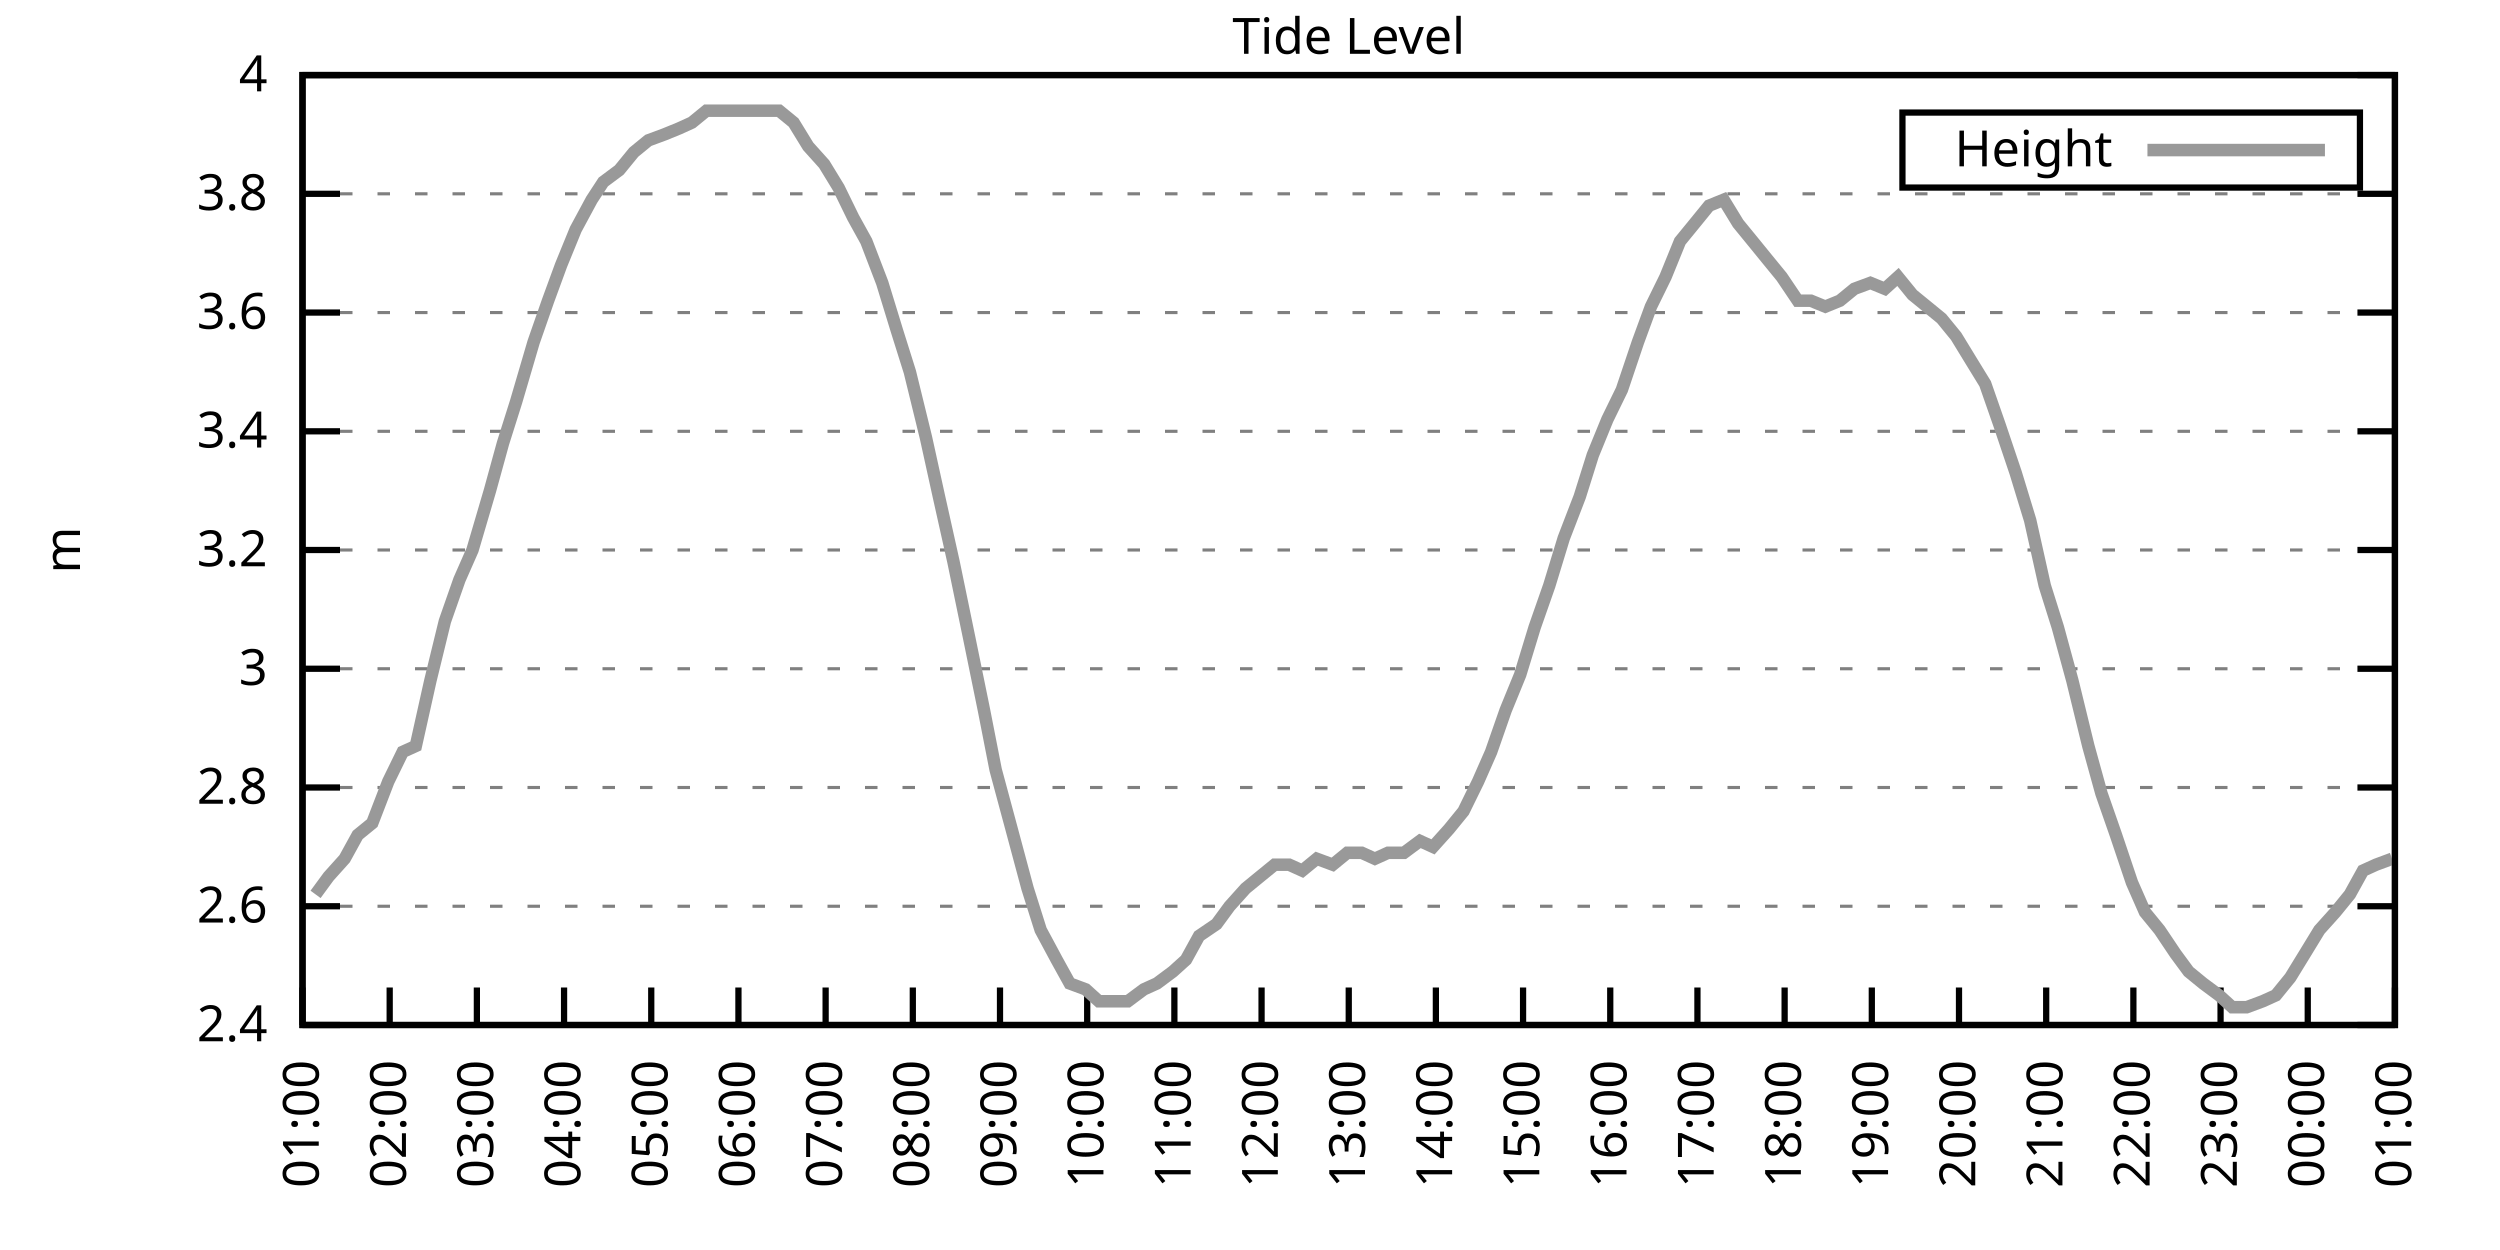
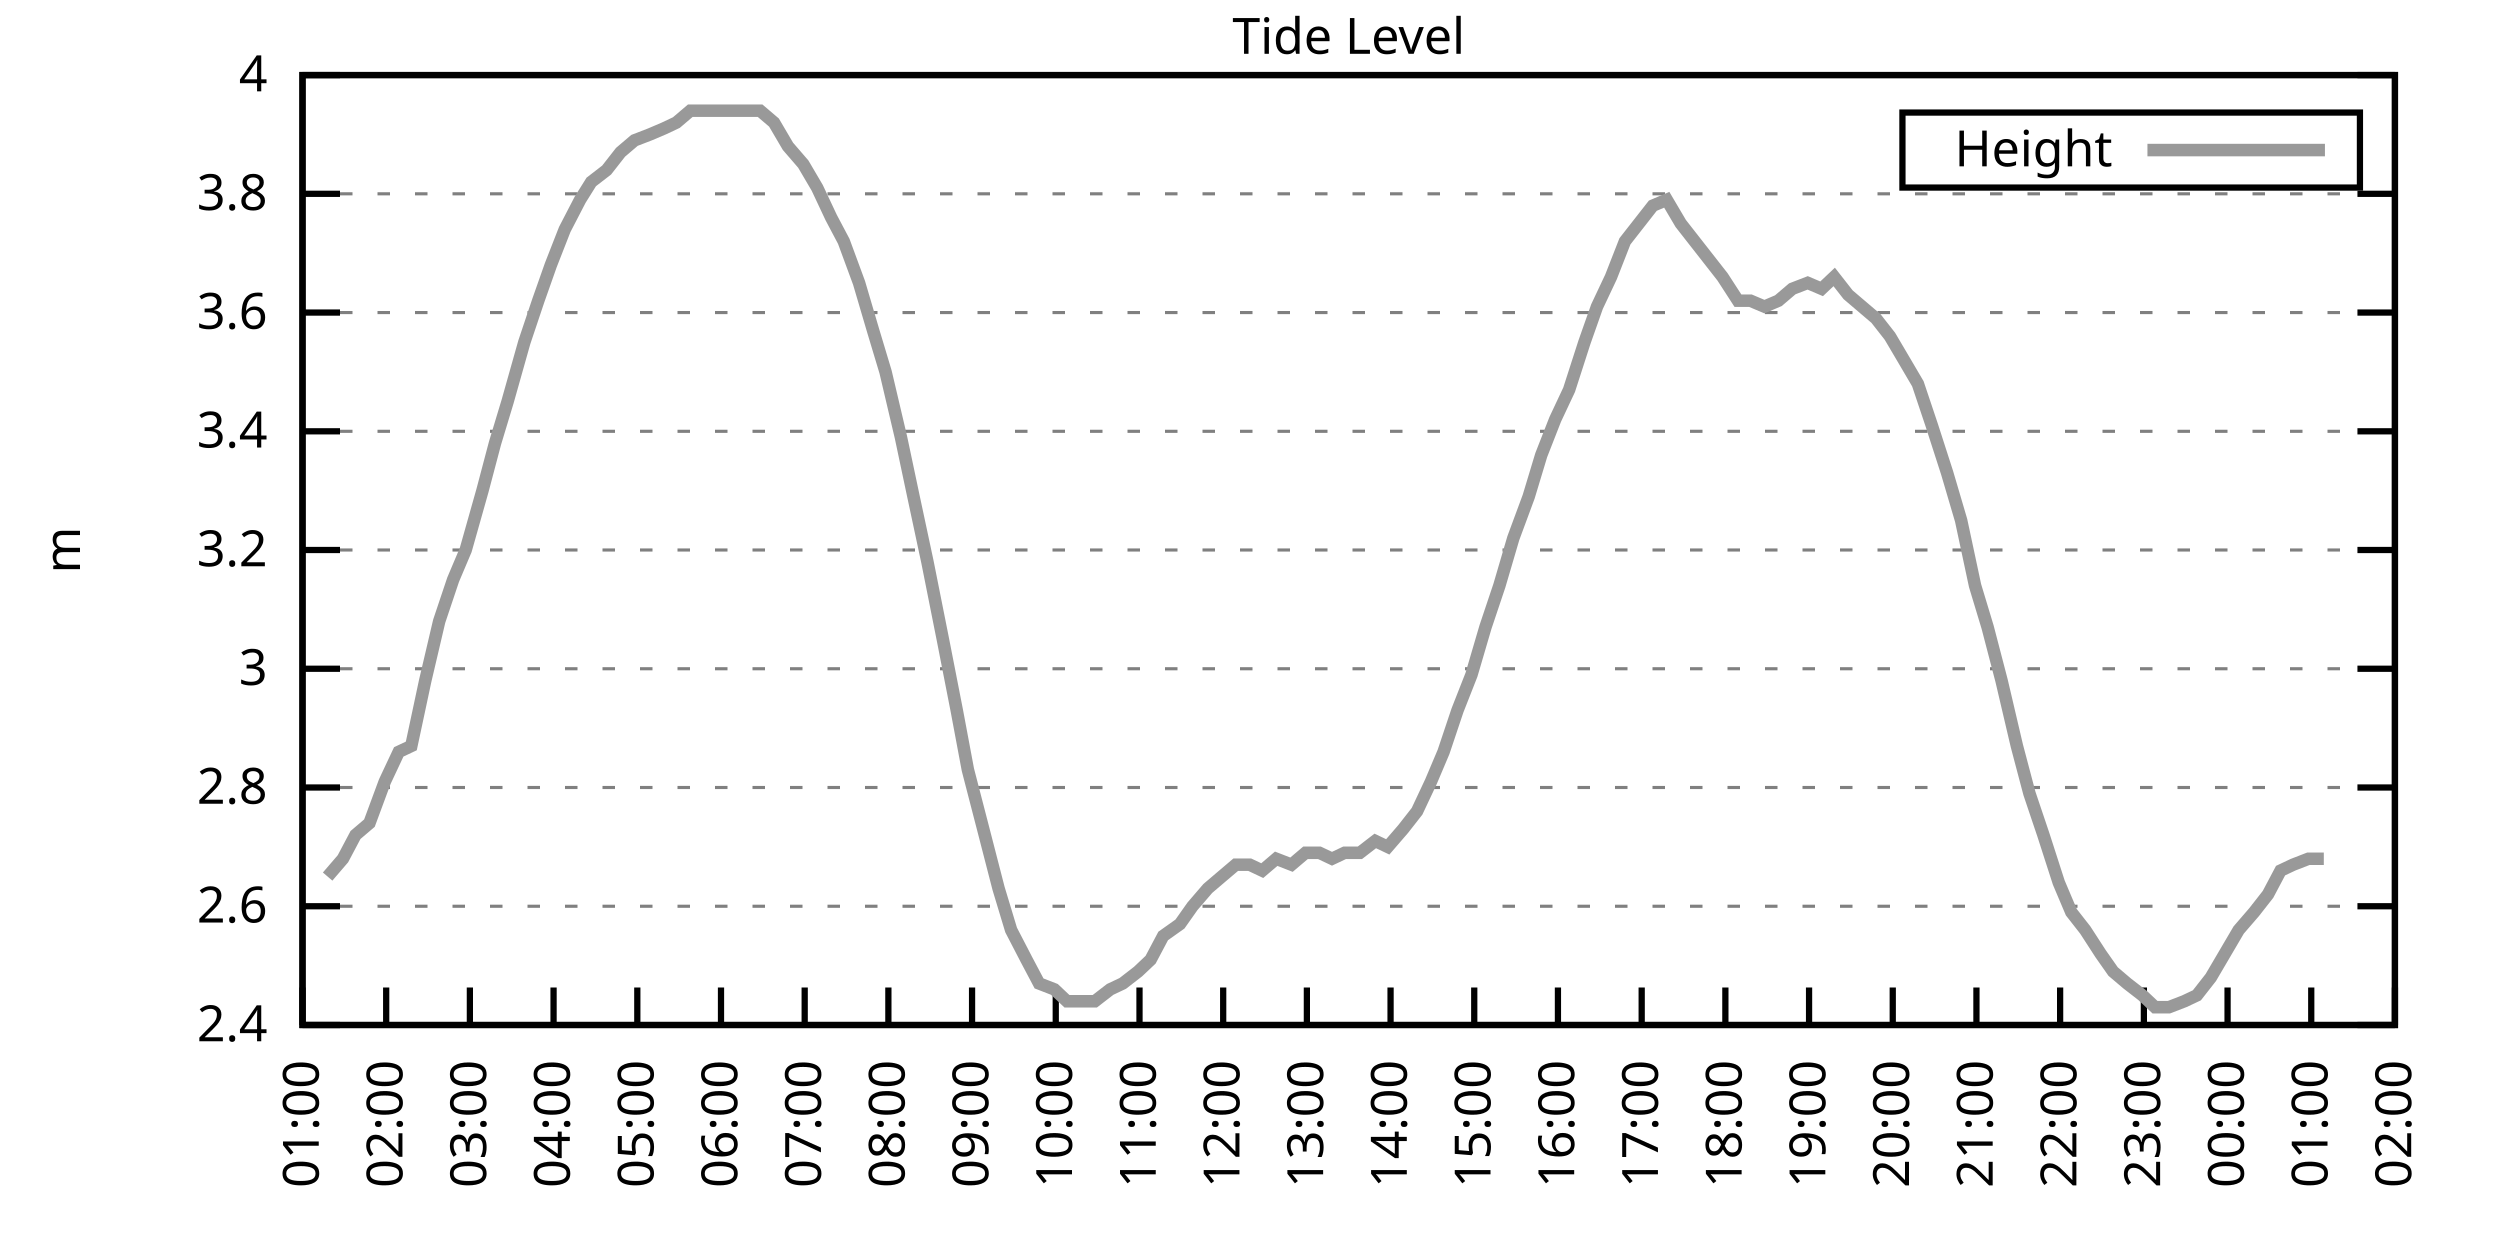
<svg xmlns="http://www.w3.org/2000/svg" xmlns:xlink="http://www.w3.org/1999/xlink" width="400" height="200" viewBox="0 0 400 200">
  <g id="gnuplot_canvas">
    <rect x="0" y="0" width="400" height="200" fill="none" />
    <defs>
      <circle id="gpDot" r="0.5" stroke-width="0.5" stroke="currentColor" />
      <path id="gpPt0" stroke-width="0.333" stroke="currentColor" d="M-1,0 h2 M0,-1 v2" />
      <path id="gpPt1" stroke-width="0.333" stroke="currentColor" d="M-1,-1 L1,1 M1,-1 L-1,1" />
      <path id="gpPt2" stroke-width="0.333" stroke="currentColor" d="M-1,0 L1,0 M0,-1 L0,1 M-1,-1 L1,1 M-1,1 L1,-1" />
      <rect id="gpPt3" stroke-width="0.333" stroke="currentColor" x="-1" y="-1" width="2" height="2" />
      <rect id="gpPt4" stroke-width="0.333" stroke="currentColor" fill="currentColor" x="-1" y="-1" width="2" height="2" />
      <circle id="gpPt5" stroke-width="0.333" stroke="currentColor" cx="0" cy="0" r="1" />
      <use xlink:href="#gpPt5" id="gpPt6" fill="currentColor" stroke="none" />
      <path id="gpPt7" stroke-width="0.333" stroke="currentColor" d="M0,-1.33 L-1.33,0.67 L1.33,0.67 z" />
      <use xlink:href="#gpPt7" id="gpPt8" fill="currentColor" stroke="none" />
      <use xlink:href="#gpPt7" id="gpPt9" stroke="currentColor" transform="rotate(180)" />
      <use xlink:href="#gpPt9" id="gpPt10" fill="currentColor" stroke="none" />
      <use xlink:href="#gpPt3" id="gpPt11" stroke="currentColor" transform="rotate(45)" />
      <use xlink:href="#gpPt11" id="gpPt12" fill="currentColor" stroke="none" />
      <path id="gpPt13" stroke-width="0.333" stroke="currentColor" d="M0,1.330 L1.265,0.411 L0.782,-1.067 L-0.782,-1.076 L-1.265,0.411 z" />
      <use xlink:href="#gpPt13" id="gpPt14" fill="currentColor" stroke="none" />
      <filter id="textbox" filterUnits="objectBoundingBox" x="0" y="0" height="1" width="1">
        <feFlood flood-color="white" flood-opacity="1" result="bgnd" />
        <feComposite in="SourceGraphic" in2="bgnd" operator="atop" />
      </filter>
      <filter id="greybox" filterUnits="objectBoundingBox" x="0" y="0" height="1" width="1">
        <feFlood flood-color="lightgrey" flood-opacity="1" result="grey" />
        <feComposite in="SourceGraphic" in2="grey" operator="atop" />
      </filter>
    </defs>
    <g fill="none" color="white" stroke="currentColor" stroke-width="1.00" stroke-linecap="butt" stroke-linejoin="miter">
</g>
    <g fill="none" color="black" stroke="currentColor" stroke-width="1.00" stroke-linecap="butt" stroke-linejoin="miter">
      <g stroke="none" shape-rendering="crispEdges">
        <polygon fill="rgb(255, 255, 255)" points="48.40,164.00 383.18,164.00 383.18,12.02 48.40,12.02 " />
      </g>
    </g>
    <g fill="none" color="black" stroke="currentColor" stroke-width="1.00" stroke-linecap="butt" stroke-linejoin="miter">
</g>
    <g fill="none" color="black" stroke="black" stroke-width="0.50" stroke-linecap="butt" stroke-linejoin="miter">
</g>
    <g fill="none" color="gray" stroke="currentColor" stroke-width="0.50" stroke-linecap="butt" stroke-linejoin="miter">
      <path stroke="gray" stroke-dasharray="2,4" class="gridline" d="M48.40,164.00 L383.19,164.00  " />
    </g>
    <g fill="none" color="gray" stroke="gray" stroke-width="1.00" stroke-linecap="butt" stroke-linejoin="miter">
</g>
    <g fill="none" color="black" stroke="currentColor" stroke-width="1.00" stroke-linecap="butt" stroke-linejoin="miter">
      <path stroke="black" d="M48.40,164.00 L54.40,164.00 M383.19,164.00 L377.19,164.00  " />
      <g transform="translate(42.80,166.60)" stroke="none" fill="black" font-family="Sans" font-size="8.00" text-anchor="end">
        <text>
          <tspan font-family="Sans"> 2.4</tspan>
        </text>
      </g>
    </g>
    <g fill="none" color="black" stroke="currentColor" stroke-width="1.00" stroke-linecap="butt" stroke-linejoin="miter">
</g>
    <g fill="none" color="black" stroke="black" stroke-width="0.50" stroke-linecap="butt" stroke-linejoin="miter">
</g>
    <g fill="none" color="gray" stroke="currentColor" stroke-width="0.50" stroke-linecap="butt" stroke-linejoin="miter">
      <path stroke="gray" stroke-dasharray="2,4" class="gridline" d="M48.40,145.00 L383.19,145.00  " />
    </g>
    <g fill="none" color="gray" stroke="gray" stroke-width="1.00" stroke-linecap="butt" stroke-linejoin="miter">
</g>
    <g fill="none" color="black" stroke="currentColor" stroke-width="1.00" stroke-linecap="butt" stroke-linejoin="miter">
      <path stroke="black" d="M48.40,145.00 L54.40,145.00 M383.19,145.00 L377.19,145.00  " />
      <g transform="translate(42.80,147.60)" stroke="none" fill="black" font-family="Sans" font-size="8.00" text-anchor="end">
        <text>
          <tspan font-family="Sans"> 2.6</tspan>
        </text>
      </g>
    </g>
    <g fill="none" color="black" stroke="currentColor" stroke-width="1.00" stroke-linecap="butt" stroke-linejoin="miter">
</g>
    <g fill="none" color="black" stroke="black" stroke-width="0.50" stroke-linecap="butt" stroke-linejoin="miter">
</g>
    <g fill="none" color="gray" stroke="currentColor" stroke-width="0.50" stroke-linecap="butt" stroke-linejoin="miter">
      <path stroke="gray" stroke-dasharray="2,4" class="gridline" d="M48.40,126.00 L383.19,126.00  " />
    </g>
    <g fill="none" color="gray" stroke="gray" stroke-width="1.00" stroke-linecap="butt" stroke-linejoin="miter">
</g>
    <g fill="none" color="black" stroke="currentColor" stroke-width="1.00" stroke-linecap="butt" stroke-linejoin="miter">
      <path stroke="black" d="M48.40,126.00 L54.40,126.00 M383.19,126.00 L377.19,126.00  " />
      <g transform="translate(42.80,128.60)" stroke="none" fill="black" font-family="Sans" font-size="8.00" text-anchor="end">
        <text>
          <tspan font-family="Sans"> 2.8</tspan>
        </text>
      </g>
    </g>
    <g fill="none" color="black" stroke="currentColor" stroke-width="1.00" stroke-linecap="butt" stroke-linejoin="miter">
</g>
    <g fill="none" color="black" stroke="black" stroke-width="0.50" stroke-linecap="butt" stroke-linejoin="miter">
</g>
    <g fill="none" color="gray" stroke="currentColor" stroke-width="0.50" stroke-linecap="butt" stroke-linejoin="miter">
      <path stroke="gray" stroke-dasharray="2,4" class="gridline" d="M48.40,107.00 L383.19,107.00  " />
    </g>
    <g fill="none" color="gray" stroke="gray" stroke-width="1.00" stroke-linecap="butt" stroke-linejoin="miter">
</g>
    <g fill="none" color="black" stroke="currentColor" stroke-width="1.00" stroke-linecap="butt" stroke-linejoin="miter">
      <path stroke="black" d="M48.40,107.00 L54.40,107.00 M383.19,107.00 L377.19,107.00  " />
      <g transform="translate(42.80,109.60)" stroke="none" fill="black" font-family="Sans" font-size="8.00" text-anchor="end">
        <text>
          <tspan font-family="Sans"> 3</tspan>
        </text>
      </g>
    </g>
    <g fill="none" color="black" stroke="currentColor" stroke-width="1.00" stroke-linecap="butt" stroke-linejoin="miter">
</g>
    <g fill="none" color="black" stroke="black" stroke-width="0.50" stroke-linecap="butt" stroke-linejoin="miter">
</g>
    <g fill="none" color="gray" stroke="currentColor" stroke-width="0.50" stroke-linecap="butt" stroke-linejoin="miter">
      <path stroke="gray" stroke-dasharray="2,4" class="gridline" d="M48.40,88.00 L383.19,88.00  " />
    </g>
    <g fill="none" color="gray" stroke="gray" stroke-width="1.00" stroke-linecap="butt" stroke-linejoin="miter">
</g>
    <g fill="none" color="black" stroke="currentColor" stroke-width="1.00" stroke-linecap="butt" stroke-linejoin="miter">
      <path stroke="black" d="M48.40,88.00 L54.40,88.00 M383.19,88.00 L377.19,88.00  " />
      <g transform="translate(42.80,90.60)" stroke="none" fill="black" font-family="Sans" font-size="8.00" text-anchor="end">
        <text>
          <tspan font-family="Sans"> 3.2</tspan>
        </text>
      </g>
    </g>
    <g fill="none" color="black" stroke="currentColor" stroke-width="1.00" stroke-linecap="butt" stroke-linejoin="miter">
</g>
    <g fill="none" color="black" stroke="black" stroke-width="0.50" stroke-linecap="butt" stroke-linejoin="miter">
</g>
    <g fill="none" color="gray" stroke="currentColor" stroke-width="0.50" stroke-linecap="butt" stroke-linejoin="miter">
      <path stroke="gray" stroke-dasharray="2,4" class="gridline" d="M48.40,69.01 L383.19,69.01  " />
    </g>
    <g fill="none" color="gray" stroke="gray" stroke-width="1.00" stroke-linecap="butt" stroke-linejoin="miter">
</g>
    <g fill="none" color="black" stroke="currentColor" stroke-width="1.00" stroke-linecap="butt" stroke-linejoin="miter">
      <path stroke="black" d="M48.40,69.01 L54.40,69.01 M383.19,69.01 L377.19,69.01  " />
      <g transform="translate(42.80,71.61)" stroke="none" fill="black" font-family="Sans" font-size="8.00" text-anchor="end">
        <text>
          <tspan font-family="Sans"> 3.4</tspan>
        </text>
      </g>
    </g>
    <g fill="none" color="black" stroke="currentColor" stroke-width="1.00" stroke-linecap="butt" stroke-linejoin="miter">
</g>
    <g fill="none" color="black" stroke="black" stroke-width="0.50" stroke-linecap="butt" stroke-linejoin="miter">
</g>
    <g fill="none" color="gray" stroke="currentColor" stroke-width="0.50" stroke-linecap="butt" stroke-linejoin="miter">
      <path stroke="gray" stroke-dasharray="2,4" class="gridline" d="M48.40,50.01 L383.19,50.01  " />
    </g>
    <g fill="none" color="gray" stroke="gray" stroke-width="1.00" stroke-linecap="butt" stroke-linejoin="miter">
</g>
    <g fill="none" color="black" stroke="currentColor" stroke-width="1.00" stroke-linecap="butt" stroke-linejoin="miter">
      <path stroke="black" d="M48.40,50.01 L54.40,50.01 M383.19,50.01 L377.19,50.01  " />
      <g transform="translate(42.80,52.61)" stroke="none" fill="black" font-family="Sans" font-size="8.00" text-anchor="end">
        <text>
          <tspan font-family="Sans"> 3.6</tspan>
        </text>
      </g>
    </g>
    <g fill="none" color="black" stroke="currentColor" stroke-width="1.00" stroke-linecap="butt" stroke-linejoin="miter">
</g>
    <g fill="none" color="black" stroke="black" stroke-width="0.50" stroke-linecap="butt" stroke-linejoin="miter">
</g>
    <g fill="none" color="gray" stroke="currentColor" stroke-width="0.50" stroke-linecap="butt" stroke-linejoin="miter">
      <path stroke="gray" stroke-dasharray="2,4" class="gridline" d="M48.40,31.01 L383.19,31.01  " />
    </g>
    <g fill="none" color="gray" stroke="gray" stroke-width="1.00" stroke-linecap="butt" stroke-linejoin="miter">
</g>
    <g fill="none" color="black" stroke="currentColor" stroke-width="1.00" stroke-linecap="butt" stroke-linejoin="miter">
      <path stroke="black" d="M48.40,31.01 L54.40,31.01 M383.19,31.01 L377.19,31.01  " />
      <g transform="translate(42.80,33.61)" stroke="none" fill="black" font-family="Sans" font-size="8.00" text-anchor="end">
        <text>
          <tspan font-family="Sans"> 3.8</tspan>
        </text>
      </g>
    </g>
    <g fill="none" color="black" stroke="currentColor" stroke-width="1.00" stroke-linecap="butt" stroke-linejoin="miter">
</g>
    <g fill="none" color="black" stroke="black" stroke-width="0.50" stroke-linecap="butt" stroke-linejoin="miter">
</g>
    <g fill="none" color="gray" stroke="currentColor" stroke-width="0.50" stroke-linecap="butt" stroke-linejoin="miter">
      <path stroke="gray" stroke-dasharray="2,4" class="gridline" d="M48.40,12.01 L383.19,12.01  " />
    </g>
    <g fill="none" color="gray" stroke="gray" stroke-width="1.00" stroke-linecap="butt" stroke-linejoin="miter">
</g>
    <g fill="none" color="black" stroke="currentColor" stroke-width="1.00" stroke-linecap="butt" stroke-linejoin="miter">
      <path stroke="black" d="M48.40,12.01 L54.40,12.01 M383.19,12.01 L377.19,12.01  " />
      <g transform="translate(42.80,14.61)" stroke="none" fill="black" font-family="Sans" font-size="8.00" text-anchor="end">
        <text>
          <tspan font-family="Sans"> 4</tspan>
        </text>
      </g>
    </g>
    <g fill="none" color="black" stroke="currentColor" stroke-width="1.00" stroke-linecap="butt" stroke-linejoin="miter">
      <path stroke="black" d="M48.40,164.00 L48.40,158.00  " />
      <g transform="translate(51.00,169.60) rotate(270.00)" stroke="none" fill="black" font-family="Sans" font-size="8.00" text-anchor="end">
        <text>
          <tspan font-family="Sans">01:00</tspan>
        </text>
      </g>
    </g>
    <g fill="none" color="black" stroke="currentColor" stroke-width="1.00" stroke-linecap="butt" stroke-linejoin="miter">
-       <path stroke="black" d="M62.35,164.00 L62.35,158.00  " />
-       <g transform="translate(64.95,169.60) rotate(270.00)" stroke="none" fill="black" font-family="Sans" font-size="8.00" text-anchor="end">
+       <path stroke="black" d="M61.79,164.00 L61.79,158.00  " />
+       <g transform="translate(64.39,169.60) rotate(270.00)" stroke="none" fill="black" font-family="Sans" font-size="8.00" text-anchor="end">
        <text>
          <tspan font-family="Sans">02:00</tspan>
        </text>
      </g>
    </g>
    <g fill="none" color="black" stroke="currentColor" stroke-width="1.00" stroke-linecap="butt" stroke-linejoin="miter">
-       <path stroke="black" d="M76.30,164.00 L76.30,158.00  " />
-       <g transform="translate(78.90,169.60) rotate(270.00)" stroke="none" fill="black" font-family="Sans" font-size="8.00" text-anchor="end">
+       <path stroke="black" d="M75.18,164.00 L75.18,158.00  " />
+       <g transform="translate(77.78,169.60) rotate(270.00)" stroke="none" fill="black" font-family="Sans" font-size="8.00" text-anchor="end">
        <text>
          <tspan font-family="Sans">03:00</tspan>
        </text>
      </g>
    </g>
    <g fill="none" color="black" stroke="currentColor" stroke-width="1.00" stroke-linecap="butt" stroke-linejoin="miter">
-       <path stroke="black" d="M90.25,164.00 L90.25,158.00  " />
-       <g transform="translate(92.85,169.60) rotate(270.00)" stroke="none" fill="black" font-family="Sans" font-size="8.00" text-anchor="end">
+       <path stroke="black" d="M88.57,164.00 L88.57,158.00  " />
+       <g transform="translate(91.17,169.60) rotate(270.00)" stroke="none" fill="black" font-family="Sans" font-size="8.00" text-anchor="end">
        <text>
          <tspan font-family="Sans">04:00</tspan>
        </text>
      </g>
    </g>
    <g fill="none" color="black" stroke="currentColor" stroke-width="1.00" stroke-linecap="butt" stroke-linejoin="miter">
-       <path stroke="black" d="M104.20,164.00 L104.20,158.00  " />
-       <g transform="translate(106.80,169.60) rotate(270.00)" stroke="none" fill="black" font-family="Sans" font-size="8.00" text-anchor="end">
+       <path stroke="black" d="M101.97,164.00 L101.97,158.00  " />
+       <g transform="translate(104.57,169.60) rotate(270.00)" stroke="none" fill="black" font-family="Sans" font-size="8.00" text-anchor="end">
        <text>
          <tspan font-family="Sans">05:00</tspan>
        </text>
      </g>
    </g>
    <g fill="none" color="black" stroke="currentColor" stroke-width="1.00" stroke-linecap="butt" stroke-linejoin="miter">
-       <path stroke="black" d="M118.15,164.00 L118.15,158.00  " />
-       <g transform="translate(120.75,169.60) rotate(270.00)" stroke="none" fill="black" font-family="Sans" font-size="8.00" text-anchor="end">
+       <path stroke="black" d="M115.36,164.00 L115.36,158.00  " />
+       <g transform="translate(117.96,169.60) rotate(270.00)" stroke="none" fill="black" font-family="Sans" font-size="8.00" text-anchor="end">
        <text>
          <tspan font-family="Sans">06:00</tspan>
        </text>
      </g>
    </g>
    <g fill="none" color="black" stroke="currentColor" stroke-width="1.00" stroke-linecap="butt" stroke-linejoin="miter">
-       <path stroke="black" d="M132.10,164.00 L132.10,158.00  " />
-       <g transform="translate(134.70,169.60) rotate(270.00)" stroke="none" fill="black" font-family="Sans" font-size="8.00" text-anchor="end">
+       <path stroke="black" d="M128.75,164.00 L128.75,158.00  " />
+       <g transform="translate(131.35,169.60) rotate(270.00)" stroke="none" fill="black" font-family="Sans" font-size="8.00" text-anchor="end">
        <text>
          <tspan font-family="Sans">07:00</tspan>
        </text>
      </g>
    </g>
    <g fill="none" color="black" stroke="currentColor" stroke-width="1.00" stroke-linecap="butt" stroke-linejoin="miter">
-       <path stroke="black" d="M146.05,164.00 L146.05,158.00  " />
-       <g transform="translate(148.65,169.60) rotate(270.00)" stroke="none" fill="black" font-family="Sans" font-size="8.00" text-anchor="end">
+       <path stroke="black" d="M142.14,164.00 L142.14,158.00  " />
+       <g transform="translate(144.74,169.60) rotate(270.00)" stroke="none" fill="black" font-family="Sans" font-size="8.00" text-anchor="end">
        <text>
          <tspan font-family="Sans">08:00</tspan>
        </text>
      </g>
    </g>
    <g fill="none" color="black" stroke="currentColor" stroke-width="1.00" stroke-linecap="butt" stroke-linejoin="miter">
-       <path stroke="black" d="M160.00,164.00 L160.00,158.00  " />
-       <g transform="translate(162.60,169.60) rotate(270.00)" stroke="none" fill="black" font-family="Sans" font-size="8.00" text-anchor="end">
+       <path stroke="black" d="M155.53,164.00 L155.53,158.00  " />
+       <g transform="translate(158.13,169.60) rotate(270.00)" stroke="none" fill="black" font-family="Sans" font-size="8.00" text-anchor="end">
        <text>
          <tspan font-family="Sans">09:00</tspan>
        </text>
      </g>
    </g>
    <g fill="none" color="black" stroke="currentColor" stroke-width="1.00" stroke-linecap="butt" stroke-linejoin="miter">
-       <path stroke="black" d="M173.95,164.00 L173.95,158.00  " />
-       <g transform="translate(176.55,169.60) rotate(270.00)" stroke="none" fill="black" font-family="Sans" font-size="8.00" text-anchor="end">
+       <path stroke="black" d="M168.92,164.00 L168.92,158.00  " />
+       <g transform="translate(171.52,169.60) rotate(270.00)" stroke="none" fill="black" font-family="Sans" font-size="8.00" text-anchor="end">
        <text>
          <tspan font-family="Sans">10:00</tspan>
        </text>
      </g>
    </g>
    <g fill="none" color="black" stroke="currentColor" stroke-width="1.00" stroke-linecap="butt" stroke-linejoin="miter">
-       <path stroke="black" d="M187.90,164.00 L187.90,158.00  " />
-       <g transform="translate(190.50,169.60) rotate(270.00)" stroke="none" fill="black" font-family="Sans" font-size="8.00" text-anchor="end">
+       <path stroke="black" d="M182.32,164.00 L182.32,158.00  " />
+       <g transform="translate(184.92,169.60) rotate(270.00)" stroke="none" fill="black" font-family="Sans" font-size="8.00" text-anchor="end">
        <text>
          <tspan font-family="Sans">11:00</tspan>
        </text>
      </g>
    </g>
    <g fill="none" color="black" stroke="currentColor" stroke-width="1.00" stroke-linecap="butt" stroke-linejoin="miter">
-       <path stroke="black" d="M201.85,164.00 L201.85,158.00  " />
-       <g transform="translate(204.45,169.60) rotate(270.00)" stroke="none" fill="black" font-family="Sans" font-size="8.00" text-anchor="end">
+       <path stroke="black" d="M195.71,164.00 L195.71,158.00  " />
+       <g transform="translate(198.31,169.60) rotate(270.00)" stroke="none" fill="black" font-family="Sans" font-size="8.00" text-anchor="end">
        <text>
          <tspan font-family="Sans">12:00</tspan>
        </text>
      </g>
    </g>
    <g fill="none" color="black" stroke="currentColor" stroke-width="1.00" stroke-linecap="butt" stroke-linejoin="miter">
-       <path stroke="black" d="M215.80,164.00 L215.80,158.00  " />
-       <g transform="translate(218.40,169.60) rotate(270.00)" stroke="none" fill="black" font-family="Sans" font-size="8.00" text-anchor="end">
+       <path stroke="black" d="M209.10,164.00 L209.10,158.00  " />
+       <g transform="translate(211.70,169.60) rotate(270.00)" stroke="none" fill="black" font-family="Sans" font-size="8.00" text-anchor="end">
        <text>
          <tspan font-family="Sans">13:00</tspan>
        </text>
      </g>
    </g>
    <g fill="none" color="black" stroke="currentColor" stroke-width="1.00" stroke-linecap="butt" stroke-linejoin="miter">
-       <path stroke="black" d="M229.74,164.00 L229.74,158.00  " />
-       <g transform="translate(232.34,169.60) rotate(270.00)" stroke="none" fill="black" font-family="Sans" font-size="8.00" text-anchor="end">
+       <path stroke="black" d="M222.49,164.00 L222.49,158.00  " />
+       <g transform="translate(225.09,169.60) rotate(270.00)" stroke="none" fill="black" font-family="Sans" font-size="8.00" text-anchor="end">
        <text>
          <tspan font-family="Sans">14:00</tspan>
        </text>
      </g>
    </g>
    <g fill="none" color="black" stroke="currentColor" stroke-width="1.00" stroke-linecap="butt" stroke-linejoin="miter">
-       <path stroke="black" d="M243.69,164.00 L243.69,158.00  " />
-       <g transform="translate(246.29,169.60) rotate(270.00)" stroke="none" fill="black" font-family="Sans" font-size="8.00" text-anchor="end">
+       <path stroke="black" d="M235.88,164.00 L235.88,158.00  " />
+       <g transform="translate(238.48,169.60) rotate(270.00)" stroke="none" fill="black" font-family="Sans" font-size="8.00" text-anchor="end">
        <text>
          <tspan font-family="Sans">15:00</tspan>
        </text>
      </g>
    </g>
    <g fill="none" color="black" stroke="currentColor" stroke-width="1.00" stroke-linecap="butt" stroke-linejoin="miter">
-       <path stroke="black" d="M257.64,164.00 L257.64,158.00  " />
-       <g transform="translate(260.24,169.60) rotate(270.00)" stroke="none" fill="black" font-family="Sans" font-size="8.00" text-anchor="end">
+       <path stroke="black" d="M249.27,164.00 L249.27,158.00  " />
+       <g transform="translate(251.87,169.60) rotate(270.00)" stroke="none" fill="black" font-family="Sans" font-size="8.00" text-anchor="end">
        <text>
          <tspan font-family="Sans">16:00</tspan>
        </text>
      </g>
    </g>
    <g fill="none" color="black" stroke="currentColor" stroke-width="1.00" stroke-linecap="butt" stroke-linejoin="miter">
-       <path stroke="black" d="M271.59,164.00 L271.59,158.00  " />
-       <g transform="translate(274.19,169.60) rotate(270.00)" stroke="none" fill="black" font-family="Sans" font-size="8.00" text-anchor="end">
+       <path stroke="black" d="M262.67,164.00 L262.67,158.00  " />
+       <g transform="translate(265.27,169.60) rotate(270.00)" stroke="none" fill="black" font-family="Sans" font-size="8.00" text-anchor="end">
        <text>
          <tspan font-family="Sans">17:00</tspan>
        </text>
      </g>
    </g>
    <g fill="none" color="black" stroke="currentColor" stroke-width="1.00" stroke-linecap="butt" stroke-linejoin="miter">
-       <path stroke="black" d="M285.54,164.00 L285.54,158.00  " />
-       <g transform="translate(288.14,169.60) rotate(270.00)" stroke="none" fill="black" font-family="Sans" font-size="8.00" text-anchor="end">
+       <path stroke="black" d="M276.06,164.00 L276.06,158.00  " />
+       <g transform="translate(278.66,169.60) rotate(270.00)" stroke="none" fill="black" font-family="Sans" font-size="8.00" text-anchor="end">
        <text>
          <tspan font-family="Sans">18:00</tspan>
        </text>
      </g>
    </g>
    <g fill="none" color="black" stroke="currentColor" stroke-width="1.00" stroke-linecap="butt" stroke-linejoin="miter">
-       <path stroke="black" d="M299.49,164.00 L299.49,158.00  " />
-       <g transform="translate(302.09,169.60) rotate(270.00)" stroke="none" fill="black" font-family="Sans" font-size="8.00" text-anchor="end">
+       <path stroke="black" d="M289.45,164.00 L289.45,158.00  " />
+       <g transform="translate(292.05,169.60) rotate(270.00)" stroke="none" fill="black" font-family="Sans" font-size="8.00" text-anchor="end">
        <text>
          <tspan font-family="Sans">19:00</tspan>
        </text>
      </g>
    </g>
    <g fill="none" color="black" stroke="currentColor" stroke-width="1.00" stroke-linecap="butt" stroke-linejoin="miter">
-       <path stroke="black" d="M313.44,164.00 L313.44,158.00  " />
-       <g transform="translate(316.04,169.60) rotate(270.00)" stroke="none" fill="black" font-family="Sans" font-size="8.00" text-anchor="end">
+       <path stroke="black" d="M302.84,164.00 L302.84,158.00  " />
+       <g transform="translate(305.44,169.60) rotate(270.00)" stroke="none" fill="black" font-family="Sans" font-size="8.00" text-anchor="end">
        <text>
          <tspan font-family="Sans">20:00</tspan>
        </text>
      </g>
    </g>
    <g fill="none" color="black" stroke="currentColor" stroke-width="1.00" stroke-linecap="butt" stroke-linejoin="miter">
-       <path stroke="black" d="M327.39,164.00 L327.39,158.00  " />
-       <g transform="translate(329.99,169.60) rotate(270.00)" stroke="none" fill="black" font-family="Sans" font-size="8.00" text-anchor="end">
+       <path stroke="black" d="M316.23,164.00 L316.23,158.00  " />
+       <g transform="translate(318.83,169.60) rotate(270.00)" stroke="none" fill="black" font-family="Sans" font-size="8.00" text-anchor="end">
        <text>
          <tspan font-family="Sans">21:00</tspan>
        </text>
      </g>
    </g>
    <g fill="none" color="black" stroke="currentColor" stroke-width="1.00" stroke-linecap="butt" stroke-linejoin="miter">
-       <path stroke="black" d="M341.34,164.00 L341.34,158.00  " />
-       <g transform="translate(343.94,169.60) rotate(270.00)" stroke="none" fill="black" font-family="Sans" font-size="8.00" text-anchor="end">
+       <path stroke="black" d="M329.62,164.00 L329.62,158.00  " />
+       <g transform="translate(332.22,169.60) rotate(270.00)" stroke="none" fill="black" font-family="Sans" font-size="8.00" text-anchor="end">
        <text>
          <tspan font-family="Sans">22:00</tspan>
        </text>
      </g>
    </g>
    <g fill="none" color="black" stroke="currentColor" stroke-width="1.00" stroke-linecap="butt" stroke-linejoin="miter">
-       <path stroke="black" d="M355.29,164.00 L355.29,158.00  " />
-       <g transform="translate(357.89,169.60) rotate(270.00)" stroke="none" fill="black" font-family="Sans" font-size="8.00" text-anchor="end">
+       <path stroke="black" d="M343.02,164.00 L343.02,158.00  " />
+       <g transform="translate(345.62,169.60) rotate(270.00)" stroke="none" fill="black" font-family="Sans" font-size="8.00" text-anchor="end">
        <text>
          <tspan font-family="Sans">23:00</tspan>
        </text>
      </g>
    </g>
    <g fill="none" color="black" stroke="currentColor" stroke-width="1.00" stroke-linecap="butt" stroke-linejoin="miter">
-       <path stroke="black" d="M369.24,164.00 L369.24,158.00  " />
-       <g transform="translate(371.84,169.60) rotate(270.00)" stroke="none" fill="black" font-family="Sans" font-size="8.00" text-anchor="end">
+       <path stroke="black" d="M356.41,164.00 L356.41,158.00  " />
+       <g transform="translate(359.01,169.60) rotate(270.00)" stroke="none" fill="black" font-family="Sans" font-size="8.00" text-anchor="end">
        <text>
          <tspan font-family="Sans">00:00</tspan>
+         </text>
+       </g>
+     </g>
+     <g fill="none" color="black" stroke="currentColor" stroke-width="1.00" stroke-linecap="butt" stroke-linejoin="miter">
+       <path stroke="black" d="M369.80,164.00 L369.80,158.00  " />
+       <g transform="translate(372.40,169.60) rotate(270.00)" stroke="none" fill="black" font-family="Sans" font-size="8.00" text-anchor="end">
+         <text>
+           <tspan font-family="Sans">01:00</tspan>
        </text>
      </g>
    </g>
    <g fill="none" color="black" stroke="currentColor" stroke-width="1.00" stroke-linecap="butt" stroke-linejoin="miter">
      <path stroke="black" d="M383.19,164.00 L383.19,158.00  " />
      <g transform="translate(385.79,169.60) rotate(270.00)" stroke="none" fill="black" font-family="Sans" font-size="8.00" text-anchor="end">
        <text>
-           <tspan font-family="Sans">01:00</tspan>
+           <tspan font-family="Sans">02:00</tspan>
        </text>
      </g>
    </g>
    <g fill="none" color="black" stroke="currentColor" stroke-width="1.00" stroke-linecap="butt" stroke-linejoin="miter">
</g>
    <g fill="none" color="black" stroke="currentColor" stroke-width="1.00" stroke-linecap="butt" stroke-linejoin="miter">
      <path stroke="black" d="M48.40,12.01 L48.40,164.00 L383.19,164.00 L383.19,12.01 L48.40,12.01 Z  " />
    </g>
    <g fill="none" color="black" stroke="currentColor" stroke-width="1.00" stroke-linecap="butt" stroke-linejoin="miter">
</g>
    <g fill="none" color="black" stroke="currentColor" stroke-width="1.00" stroke-linecap="butt" stroke-linejoin="miter">
      <path stroke="black" d="M304.39,30.01 L304.39,18.01 L377.59,18.01 L377.59,30.01 L304.39,30.01 Z  " />
    </g>
    <g id="Tide_level_plot_1">
      <g fill="none" color="white" stroke="black" stroke-width="2.00" stroke-linecap="butt" stroke-linejoin="miter">
</g>
      <g fill="none" color="black" stroke="currentColor" stroke-width="2.00" stroke-linecap="butt" stroke-linejoin="miter">
        <g transform="translate(337.99,26.61)" stroke="none" fill="black" font-family="Sans" font-size="8.00" text-anchor="end">
          <text>
            <tspan font-family="Sans">Height</tspan>
          </text>
        </g>
      </g>
      <g fill="none" color="black" stroke="currentColor" stroke-width="2.00" stroke-linecap="butt" stroke-linejoin="miter">
-         <path stroke="rgb(153, 153, 153)" d="M343.59,24.01 L371.99,24.01 M50.49,143.10 L52.58,140.25 L55.14,137.40 L57.23,133.60 L59.56,131.70 L62.12,125.05   L64.44,120.30 L66.53,119.35 L68.86,108.90 L71.18,99.40 L73.51,92.75 L75.60,88.00 L78.39,78.51 L80.48,70.91   L82.58,64.26 L85.37,54.76 L87.69,48.11 L89.78,42.41 L92.11,36.71 L94.67,31.96 L96.53,29.11 L99.08,27.21   L101.41,24.36 L103.73,22.46 L106.29,21.51 L108.62,20.56 L110.71,19.61 L113.03,17.71 L115.36,17.71 L117.68,17.71   L122.33,17.71 L124.66,17.71 L126.98,19.61 L129.31,23.41 L131.87,26.26 L134.19,30.06 L136.51,34.81 L138.61,38.61   L141.16,45.26 L143.49,52.86 L145.58,59.51 L148.14,69.96 L150.23,79.46 L152.56,89.90 L155.11,102.25 L157.44,113.65   L159.30,123.15 L161.86,132.65 L164.41,142.15 L166.51,148.80 L169.06,153.55 L171.16,157.35 L173.71,158.30 L175.81,160.20   L178.36,160.20 L180.46,160.20 L183.01,158.30 L185.11,157.35 L187.66,155.45 L189.76,153.55 L191.85,149.75 L194.64,147.85   L196.73,145.00 L199.29,142.15 L201.61,140.25 L203.94,138.35 L206.26,138.35 L208.36,139.30 L210.68,137.40 L213.24,138.35   L215.56,136.45 L217.89,136.45 L219.98,137.40 L222.07,136.45 L224.63,136.45 L227.19,134.55 L229.28,135.50 L231.84,132.65   L234.16,129.80 L236.49,125.05 L238.58,120.30 L240.90,113.65 L243.23,107.95 L245.55,100.35 L247.88,93.70 L250.20,86.11   L252.76,79.46 L254.85,72.81 L257.18,67.11 L259.50,62.36 L262.06,54.76 L264.15,49.06 L266.48,44.31 L268.80,38.61   L271.13,35.76 L273.45,32.91 L275.78,31.96 L278.10,35.76 L280.43,38.61 L282.75,41.46 L285.08,44.31 L287.64,48.11   L289.73,48.11 L292.05,49.06 L294.38,48.11 L296.70,46.21 L299.26,45.26 L301.58,46.21 L303.68,44.31 L306.00,47.16   L308.33,49.06 L310.65,50.96 L312.98,53.81 L315.30,57.61 L317.63,61.41 L319.95,68.06 L322.51,75.66 L324.83,83.26   L327.16,93.70 L329.25,100.35 L331.58,108.90 L334.13,119.35 L336.23,126.95 L338.55,133.60 L341.11,141.20 L343.20,145.95   L345.53,148.80 L348.08,152.60 L350.18,155.45 L352.50,157.35 L355.06,159.25 L357.15,161.15 L359.48,161.15 L362.03,160.20   L364.13,159.25 L366.45,156.40 L368.78,152.60 L371.10,148.80 L373.66,145.95 L375.98,143.10 L378.08,139.30 L380.17,138.35   L382.73,137.40  " />
+         <path stroke="rgb(153, 153, 153)" d="M343.59,24.01 L371.99,24.01 M52.42,140.25 L54.87,137.40 L56.88,133.60 L59.11,131.70 L61.57,125.05 L63.80,120.30   L65.81,119.35 L68.04,108.90 L70.27,99.40 L72.50,92.75 L74.51,88.00 L77.19,78.51 L79.20,70.91 L81.21,64.26   L83.89,54.76 L86.12,48.11 L88.13,42.41 L90.36,36.71 L92.82,31.96 L94.60,29.11 L97.06,27.21 L99.29,24.36   L101.52,22.46 L103.98,21.51 L106.21,20.56 L108.22,19.61 L110.45,17.71 L112.68,17.71 L114.91,17.71 L119.38,17.71   L121.61,17.71 L123.84,19.61 L126.07,23.41 L128.53,26.26 L130.76,30.06 L132.99,34.81 L135.00,38.61 L137.45,45.26   L139.69,52.86 L141.69,59.51 L144.15,69.96 L146.16,79.46 L148.39,89.90 L150.85,102.25 L153.08,113.65 L154.86,123.15   L157.32,132.65 L159.77,142.15 L161.78,148.80 L164.24,153.55 L166.25,157.35 L168.70,158.30 L170.71,160.20 L173.17,160.20   L175.17,160.20 L177.63,158.30 L179.64,157.35 L182.09,155.45 L184.10,153.55 L186.11,149.75 L188.79,147.85 L190.80,145.00   L193.25,142.15 L195.48,140.25 L197.72,138.35 L199.95,138.35 L201.96,139.30 L204.19,137.40 L206.64,138.35 L208.88,136.45   L211.11,136.45 L213.12,137.40 L215.13,136.45 L217.58,136.45 L220.04,134.55 L222.04,135.50 L224.50,132.65 L226.73,129.80   L228.96,125.05 L230.97,120.30 L233.20,113.65 L235.44,107.95 L237.67,100.35 L239.90,93.70 L242.13,86.11 L244.59,79.46   L246.60,72.81 L248.83,67.11 L251.06,62.36 L253.51,54.76 L255.52,49.06 L257.76,44.31 L259.99,38.61 L262.22,35.76   L264.45,32.91 L266.68,31.96 L268.92,35.76 L271.15,38.61 L273.38,41.46 L275.61,44.31 L278.07,48.11 L280.07,48.11   L282.31,49.06 L284.54,48.11 L286.77,46.21 L289.23,45.26 L291.46,46.21 L293.47,44.31 L295.70,47.16 L297.93,49.06   L300.16,50.96 L302.39,53.81 L304.63,57.61 L306.86,61.41 L309.09,68.06 L311.54,75.66 L313.78,83.26 L316.01,93.70   L318.02,100.35 L320.25,108.90 L322.70,119.35 L324.71,126.95 L326.95,133.60 L329.40,141.20 L331.41,145.95 L333.64,148.80   L336.10,152.60 L338.10,155.45 L340.34,157.35 L342.79,159.25 L344.80,161.15 L347.03,161.15 L349.49,160.20 L351.50,159.25   L353.73,156.40 L355.96,152.60 L358.19,148.80 L360.65,145.95 L362.88,143.10 L364.89,139.30 L366.90,138.35 L369.35,137.40   L371.81,137.40  " />
      </g>
    </g>
    <g fill="none" color="black" stroke="currentColor" stroke-width="2.00" stroke-linecap="butt" stroke-linejoin="miter">
</g>
    <g fill="none" color="black" stroke="black" stroke-width="1.00" stroke-linecap="butt" stroke-linejoin="miter">
</g>
    <g fill="none" color="black" stroke="currentColor" stroke-width="1.00" stroke-linecap="butt" stroke-linejoin="miter">
      <path stroke="black" d="M48.40,12.01 L48.40,164.00 L383.19,164.00 L383.19,12.01 L48.40,12.01 Z  " />
      <g transform="translate(12.80,88.01) rotate(270.00)" stroke="none" fill="black" font-family="Sans" font-size="8.00" text-anchor="middle">
        <text>
          <tspan font-family="Sans">m</tspan>
        </text>
      </g>
    </g>
    <g fill="none" color="black" stroke="currentColor" stroke-width="1.00" stroke-linecap="butt" stroke-linejoin="miter">
</g>
    <g fill="none" color="black" stroke="currentColor" stroke-width="1.00" stroke-linecap="butt" stroke-linejoin="miter">
      <g transform="translate(215.79,8.61)" stroke="none" fill="black" font-family="Sans" font-size="8.00" text-anchor="middle">
        <text>
          <tspan font-family="Sans">Tide Level</tspan>
        </text>
      </g>
    </g>
    <g fill="none" color="black" stroke="currentColor" stroke-width="1.00" stroke-linecap="butt" stroke-linejoin="miter">
</g>
  </g>
</svg>
